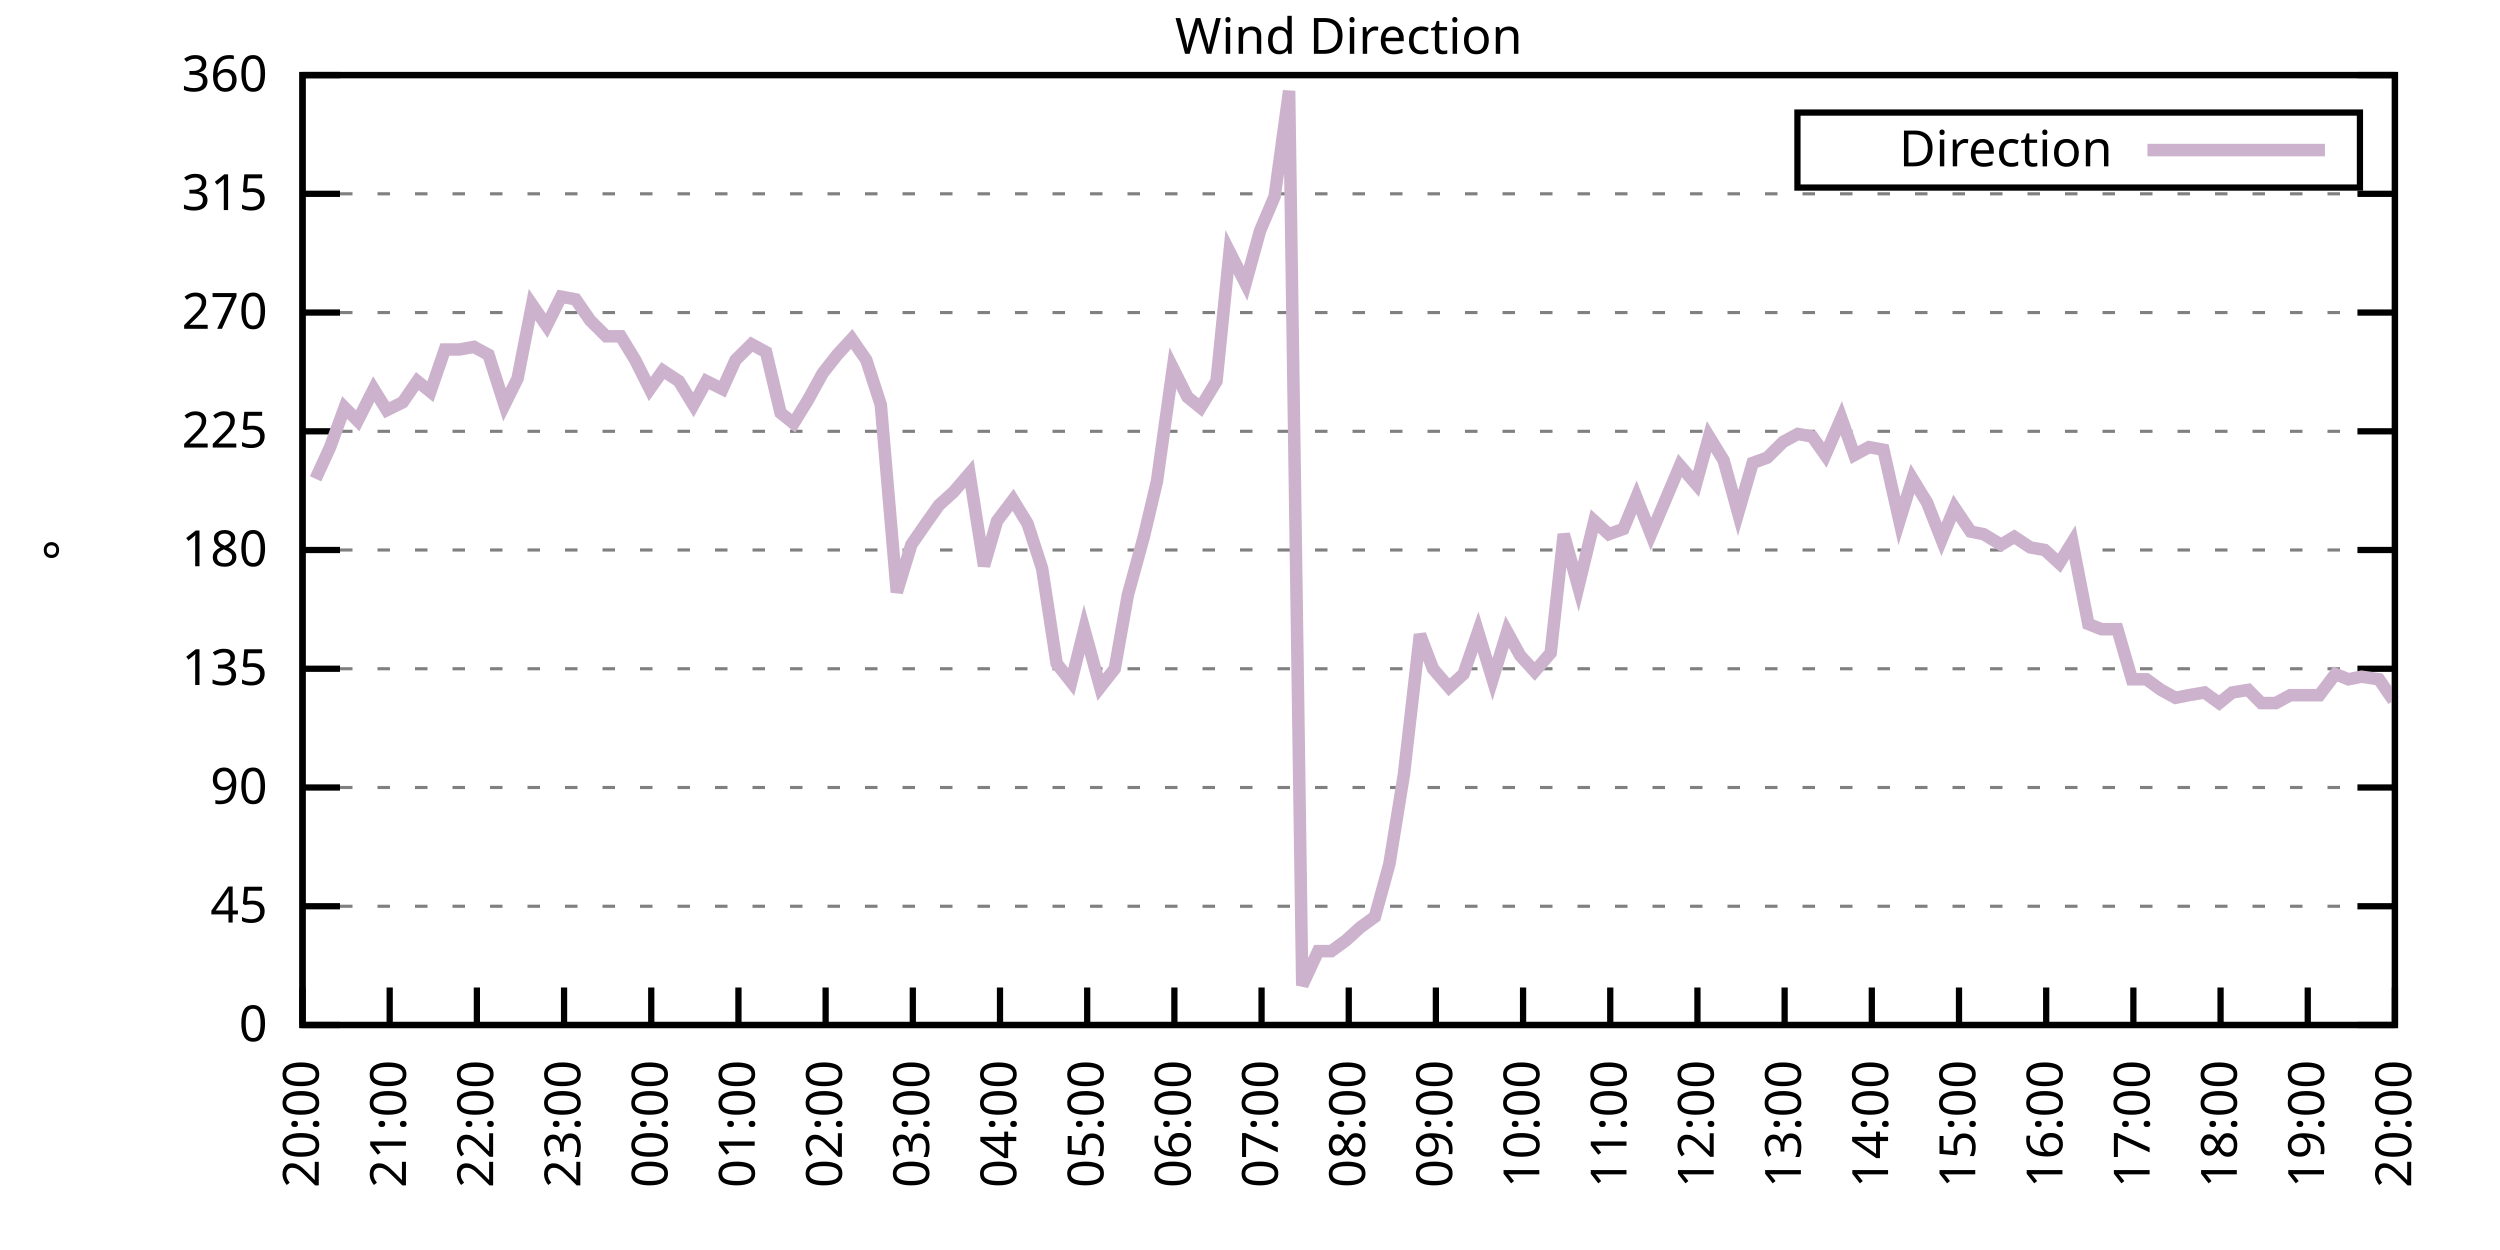
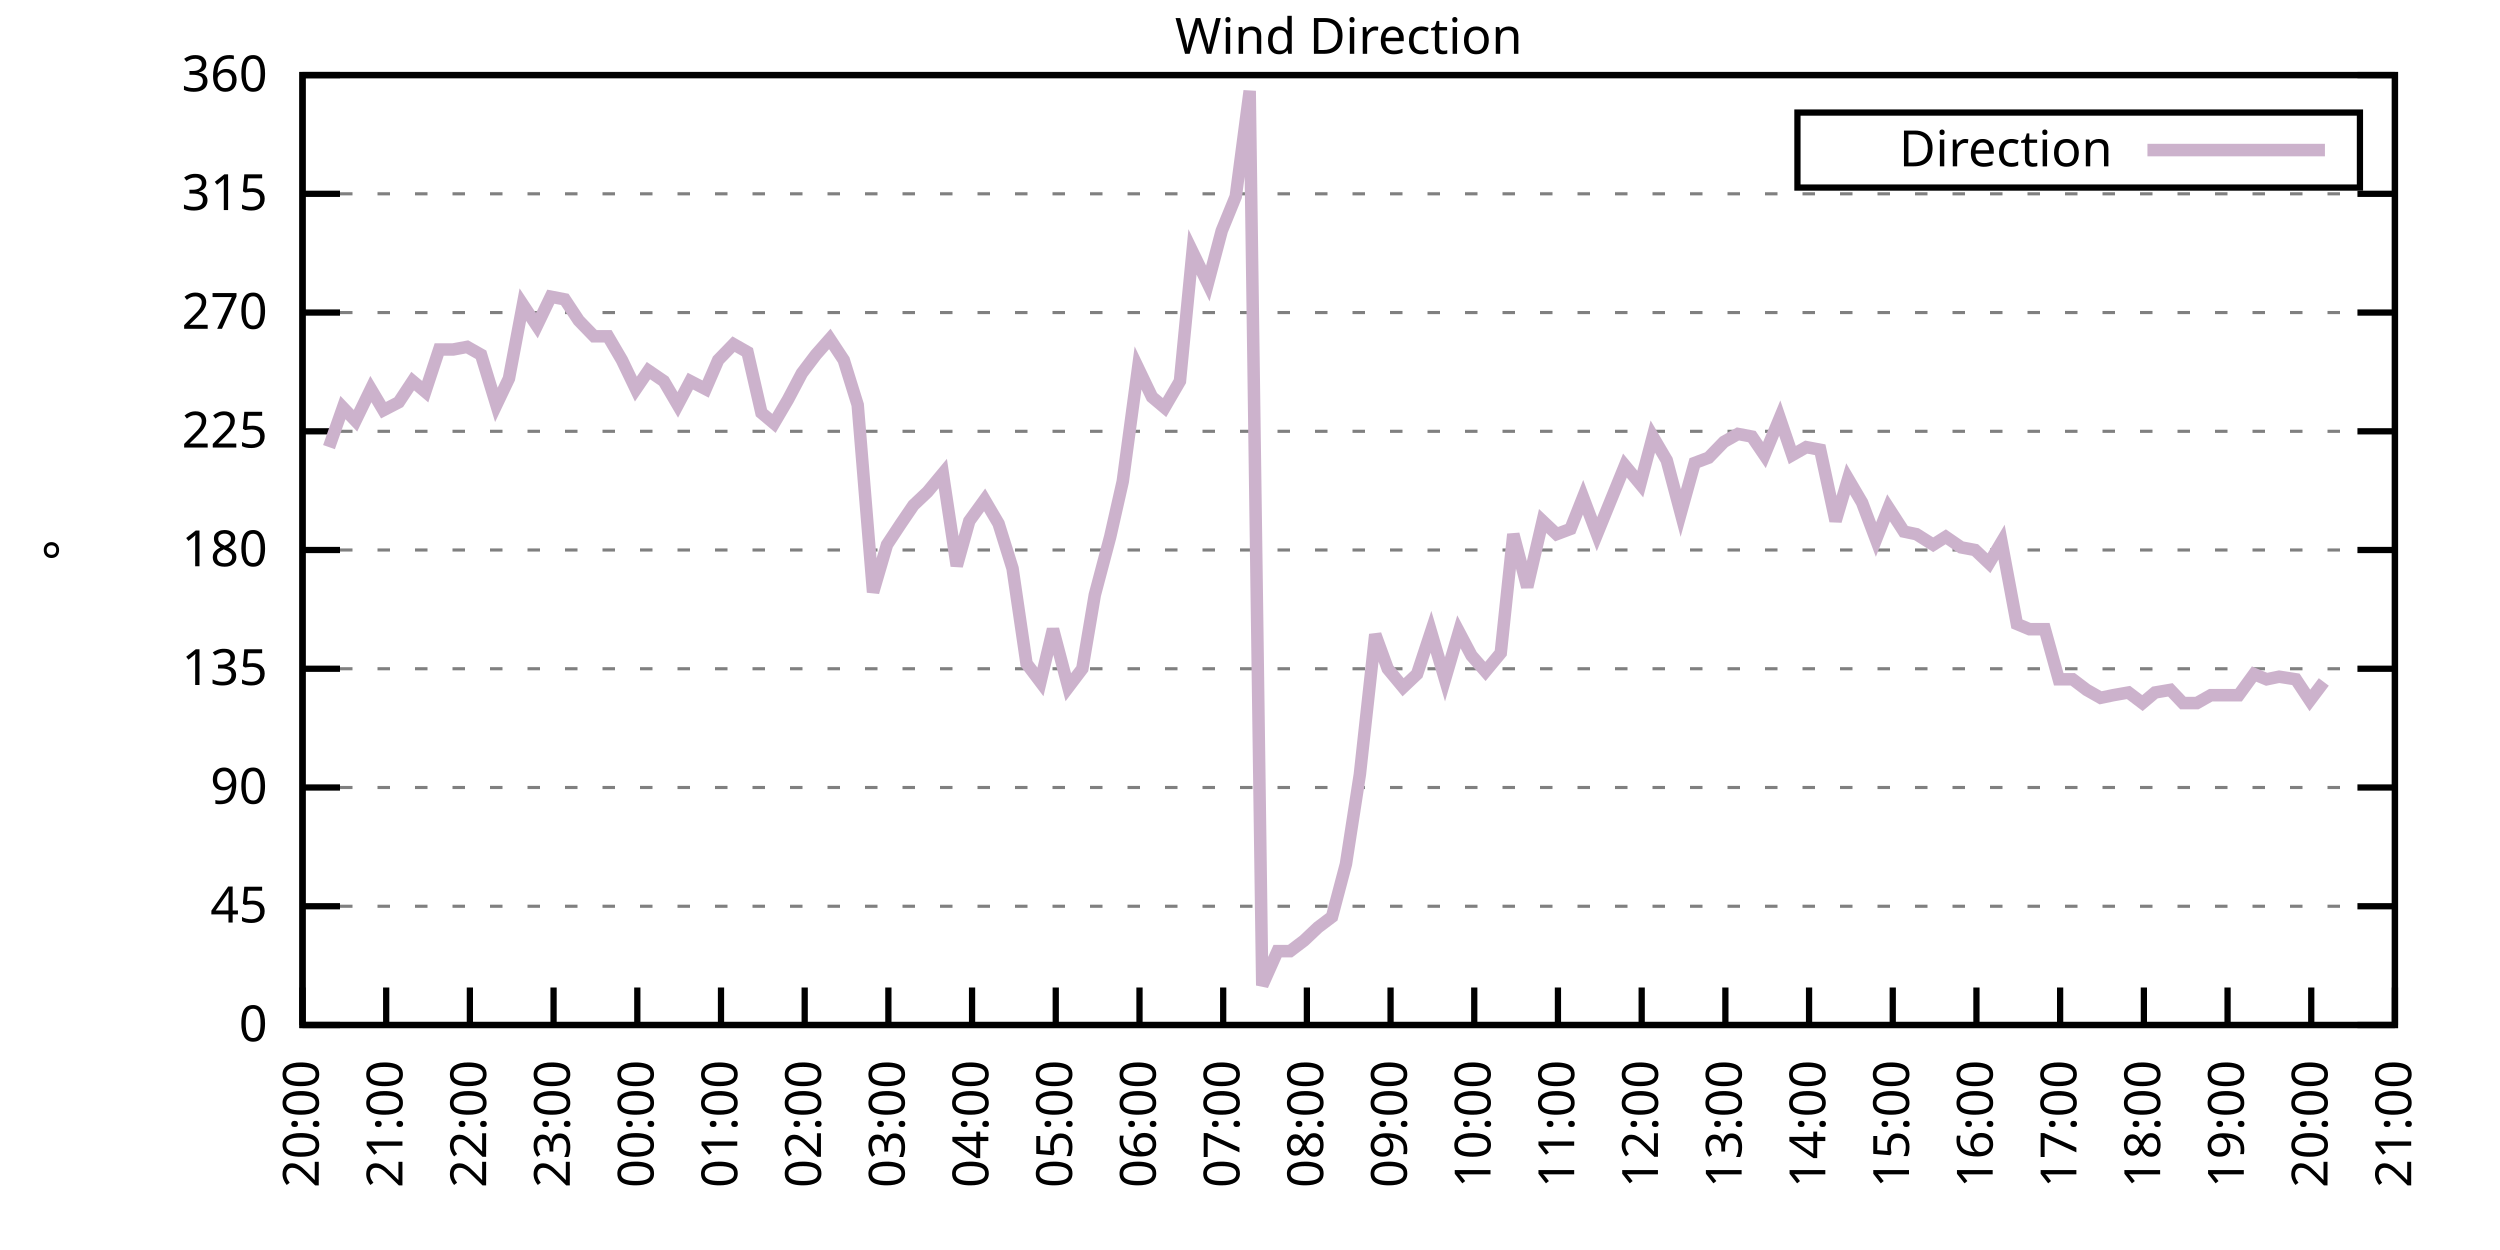
<svg xmlns="http://www.w3.org/2000/svg" xmlns:xlink="http://www.w3.org/1999/xlink" width="400" height="200" viewBox="0 0 400 200">
  <g id="gnuplot_canvas">
    <rect x="0" y="0" width="400" height="200" fill="none" />
    <defs>
      <circle id="gpDot" r="0.5" stroke-width="0.5" stroke="currentColor" />
      <path id="gpPt0" stroke-width="0.333" stroke="currentColor" d="M-1,0 h2 M0,-1 v2" />
      <path id="gpPt1" stroke-width="0.333" stroke="currentColor" d="M-1,-1 L1,1 M1,-1 L-1,1" />
      <path id="gpPt2" stroke-width="0.333" stroke="currentColor" d="M-1,0 L1,0 M0,-1 L0,1 M-1,-1 L1,1 M-1,1 L1,-1" />
      <rect id="gpPt3" stroke-width="0.333" stroke="currentColor" x="-1" y="-1" width="2" height="2" />
      <rect id="gpPt4" stroke-width="0.333" stroke="currentColor" fill="currentColor" x="-1" y="-1" width="2" height="2" />
      <circle id="gpPt5" stroke-width="0.333" stroke="currentColor" cx="0" cy="0" r="1" />
      <use xlink:href="#gpPt5" id="gpPt6" fill="currentColor" stroke="none" />
      <path id="gpPt7" stroke-width="0.333" stroke="currentColor" d="M0,-1.33 L-1.33,0.67 L1.33,0.67 z" />
      <use xlink:href="#gpPt7" id="gpPt8" fill="currentColor" stroke="none" />
      <use xlink:href="#gpPt7" id="gpPt9" stroke="currentColor" transform="rotate(180)" />
      <use xlink:href="#gpPt9" id="gpPt10" fill="currentColor" stroke="none" />
      <use xlink:href="#gpPt3" id="gpPt11" stroke="currentColor" transform="rotate(45)" />
      <use xlink:href="#gpPt11" id="gpPt12" fill="currentColor" stroke="none" />
      <path id="gpPt13" stroke-width="0.333" stroke="currentColor" d="M0,1.330 L1.265,0.411 L0.782,-1.067 L-0.782,-1.076 L-1.265,0.411 z" />
      <use xlink:href="#gpPt13" id="gpPt14" fill="currentColor" stroke="none" />
      <filter id="textbox" filterUnits="objectBoundingBox" x="0" y="0" height="1" width="1">
        <feFlood flood-color="white" flood-opacity="1" result="bgnd" />
        <feComposite in="SourceGraphic" in2="bgnd" operator="atop" />
      </filter>
      <filter id="greybox" filterUnits="objectBoundingBox" x="0" y="0" height="1" width="1">
        <feFlood flood-color="lightgrey" flood-opacity="1" result="grey" />
        <feComposite in="SourceGraphic" in2="grey" operator="atop" />
      </filter>
    </defs>
    <g fill="none" color="white" stroke="currentColor" stroke-width="1.00" stroke-linecap="butt" stroke-linejoin="miter">
</g>
    <g fill="none" color="black" stroke="currentColor" stroke-width="1.00" stroke-linecap="butt" stroke-linejoin="miter">
      <g stroke="none" shape-rendering="crispEdges">
        <polygon fill="rgb(255, 255, 255)" points="48.40,164.00 383.18,164.00 383.18,12.02 48.40,12.02 " />
      </g>
    </g>
    <g fill="none" color="black" stroke="currentColor" stroke-width="1.00" stroke-linecap="butt" stroke-linejoin="miter">
</g>
    <g fill="none" color="black" stroke="black" stroke-width="0.50" stroke-linecap="butt" stroke-linejoin="miter">
</g>
    <g fill="none" color="gray" stroke="currentColor" stroke-width="0.50" stroke-linecap="butt" stroke-linejoin="miter">
      <path stroke="gray" stroke-dasharray="2,4" class="gridline" d="M48.40,164.00 L383.19,164.00  " />
    </g>
    <g fill="none" color="gray" stroke="gray" stroke-width="1.00" stroke-linecap="butt" stroke-linejoin="miter">
</g>
    <g fill="none" color="black" stroke="currentColor" stroke-width="1.00" stroke-linecap="butt" stroke-linejoin="miter">
      <path stroke="black" d="M48.40,164.00 L54.40,164.00 M383.19,164.00 L377.19,164.00  " />
      <g transform="translate(42.80,166.60)" stroke="none" fill="black" font-family="Sans" font-size="8.00" text-anchor="end">
        <text>
          <tspan font-family="Sans"> 0</tspan>
        </text>
      </g>
    </g>
    <g fill="none" color="black" stroke="currentColor" stroke-width="1.00" stroke-linecap="butt" stroke-linejoin="miter">
</g>
    <g fill="none" color="black" stroke="black" stroke-width="0.50" stroke-linecap="butt" stroke-linejoin="miter">
</g>
    <g fill="none" color="gray" stroke="currentColor" stroke-width="0.50" stroke-linecap="butt" stroke-linejoin="miter">
      <path stroke="gray" stroke-dasharray="2,4" class="gridline" d="M48.40,145.00 L383.19,145.00  " />
    </g>
    <g fill="none" color="gray" stroke="gray" stroke-width="1.00" stroke-linecap="butt" stroke-linejoin="miter">
</g>
    <g fill="none" color="black" stroke="currentColor" stroke-width="1.00" stroke-linecap="butt" stroke-linejoin="miter">
      <path stroke="black" d="M48.40,145.00 L54.40,145.00 M383.19,145.00 L377.19,145.00  " />
      <g transform="translate(42.80,147.60)" stroke="none" fill="black" font-family="Sans" font-size="8.00" text-anchor="end">
        <text>
          <tspan font-family="Sans"> 45</tspan>
        </text>
      </g>
    </g>
    <g fill="none" color="black" stroke="currentColor" stroke-width="1.00" stroke-linecap="butt" stroke-linejoin="miter">
</g>
    <g fill="none" color="black" stroke="black" stroke-width="0.50" stroke-linecap="butt" stroke-linejoin="miter">
</g>
    <g fill="none" color="gray" stroke="currentColor" stroke-width="0.50" stroke-linecap="butt" stroke-linejoin="miter">
      <path stroke="gray" stroke-dasharray="2,4" class="gridline" d="M48.40,126.00 L383.19,126.00  " />
    </g>
    <g fill="none" color="gray" stroke="gray" stroke-width="1.00" stroke-linecap="butt" stroke-linejoin="miter">
</g>
    <g fill="none" color="black" stroke="currentColor" stroke-width="1.00" stroke-linecap="butt" stroke-linejoin="miter">
      <path stroke="black" d="M48.40,126.00 L54.40,126.00 M383.19,126.00 L377.19,126.00  " />
      <g transform="translate(42.80,128.60)" stroke="none" fill="black" font-family="Sans" font-size="8.00" text-anchor="end">
        <text>
          <tspan font-family="Sans"> 90</tspan>
        </text>
      </g>
    </g>
    <g fill="none" color="black" stroke="currentColor" stroke-width="1.00" stroke-linecap="butt" stroke-linejoin="miter">
</g>
    <g fill="none" color="black" stroke="black" stroke-width="0.50" stroke-linecap="butt" stroke-linejoin="miter">
</g>
    <g fill="none" color="gray" stroke="currentColor" stroke-width="0.50" stroke-linecap="butt" stroke-linejoin="miter">
      <path stroke="gray" stroke-dasharray="2,4" class="gridline" d="M48.40,107.00 L383.19,107.00  " />
    </g>
    <g fill="none" color="gray" stroke="gray" stroke-width="1.00" stroke-linecap="butt" stroke-linejoin="miter">
</g>
    <g fill="none" color="black" stroke="currentColor" stroke-width="1.00" stroke-linecap="butt" stroke-linejoin="miter">
      <path stroke="black" d="M48.40,107.00 L54.40,107.00 M383.19,107.00 L377.19,107.00  " />
      <g transform="translate(42.80,109.60)" stroke="none" fill="black" font-family="Sans" font-size="8.00" text-anchor="end">
        <text>
          <tspan font-family="Sans"> 135</tspan>
        </text>
      </g>
    </g>
    <g fill="none" color="black" stroke="currentColor" stroke-width="1.00" stroke-linecap="butt" stroke-linejoin="miter">
</g>
    <g fill="none" color="black" stroke="black" stroke-width="0.50" stroke-linecap="butt" stroke-linejoin="miter">
</g>
    <g fill="none" color="gray" stroke="currentColor" stroke-width="0.50" stroke-linecap="butt" stroke-linejoin="miter">
      <path stroke="gray" stroke-dasharray="2,4" class="gridline" d="M48.40,88.00 L383.19,88.00  " />
    </g>
    <g fill="none" color="gray" stroke="gray" stroke-width="1.00" stroke-linecap="butt" stroke-linejoin="miter">
</g>
    <g fill="none" color="black" stroke="currentColor" stroke-width="1.00" stroke-linecap="butt" stroke-linejoin="miter">
      <path stroke="black" d="M48.40,88.00 L54.40,88.00 M383.19,88.00 L377.19,88.00  " />
      <g transform="translate(42.80,90.60)" stroke="none" fill="black" font-family="Sans" font-size="8.00" text-anchor="end">
        <text>
          <tspan font-family="Sans"> 180</tspan>
        </text>
      </g>
    </g>
    <g fill="none" color="black" stroke="currentColor" stroke-width="1.00" stroke-linecap="butt" stroke-linejoin="miter">
</g>
    <g fill="none" color="black" stroke="black" stroke-width="0.50" stroke-linecap="butt" stroke-linejoin="miter">
</g>
    <g fill="none" color="gray" stroke="currentColor" stroke-width="0.50" stroke-linecap="butt" stroke-linejoin="miter">
      <path stroke="gray" stroke-dasharray="2,4" class="gridline" d="M48.40,69.01 L383.19,69.01  " />
    </g>
    <g fill="none" color="gray" stroke="gray" stroke-width="1.00" stroke-linecap="butt" stroke-linejoin="miter">
</g>
    <g fill="none" color="black" stroke="currentColor" stroke-width="1.00" stroke-linecap="butt" stroke-linejoin="miter">
      <path stroke="black" d="M48.40,69.01 L54.40,69.01 M383.19,69.01 L377.19,69.01  " />
      <g transform="translate(42.80,71.61)" stroke="none" fill="black" font-family="Sans" font-size="8.00" text-anchor="end">
        <text>
          <tspan font-family="Sans"> 225</tspan>
        </text>
      </g>
    </g>
    <g fill="none" color="black" stroke="currentColor" stroke-width="1.00" stroke-linecap="butt" stroke-linejoin="miter">
</g>
    <g fill="none" color="black" stroke="black" stroke-width="0.50" stroke-linecap="butt" stroke-linejoin="miter">
</g>
    <g fill="none" color="gray" stroke="currentColor" stroke-width="0.50" stroke-linecap="butt" stroke-linejoin="miter">
      <path stroke="gray" stroke-dasharray="2,4" class="gridline" d="M48.40,50.01 L383.19,50.01  " />
    </g>
    <g fill="none" color="gray" stroke="gray" stroke-width="1.00" stroke-linecap="butt" stroke-linejoin="miter">
</g>
    <g fill="none" color="black" stroke="currentColor" stroke-width="1.00" stroke-linecap="butt" stroke-linejoin="miter">
      <path stroke="black" d="M48.40,50.01 L54.40,50.01 M383.19,50.01 L377.19,50.01  " />
      <g transform="translate(42.80,52.61)" stroke="none" fill="black" font-family="Sans" font-size="8.00" text-anchor="end">
        <text>
          <tspan font-family="Sans"> 270</tspan>
        </text>
      </g>
    </g>
    <g fill="none" color="black" stroke="currentColor" stroke-width="1.00" stroke-linecap="butt" stroke-linejoin="miter">
</g>
    <g fill="none" color="black" stroke="black" stroke-width="0.50" stroke-linecap="butt" stroke-linejoin="miter">
</g>
    <g fill="none" color="gray" stroke="currentColor" stroke-width="0.50" stroke-linecap="butt" stroke-linejoin="miter">
      <path stroke="gray" stroke-dasharray="2,4" class="gridline" d="M48.40,31.01 L383.19,31.01  " />
    </g>
    <g fill="none" color="gray" stroke="gray" stroke-width="1.00" stroke-linecap="butt" stroke-linejoin="miter">
</g>
    <g fill="none" color="black" stroke="currentColor" stroke-width="1.00" stroke-linecap="butt" stroke-linejoin="miter">
      <path stroke="black" d="M48.40,31.01 L54.40,31.01 M383.19,31.01 L377.19,31.01  " />
      <g transform="translate(42.80,33.61)" stroke="none" fill="black" font-family="Sans" font-size="8.00" text-anchor="end">
        <text>
          <tspan font-family="Sans"> 315</tspan>
        </text>
      </g>
    </g>
    <g fill="none" color="black" stroke="currentColor" stroke-width="1.00" stroke-linecap="butt" stroke-linejoin="miter">
</g>
    <g fill="none" color="black" stroke="black" stroke-width="0.50" stroke-linecap="butt" stroke-linejoin="miter">
</g>
    <g fill="none" color="gray" stroke="currentColor" stroke-width="0.50" stroke-linecap="butt" stroke-linejoin="miter">
      <path stroke="gray" stroke-dasharray="2,4" class="gridline" d="M48.40,12.01 L383.19,12.01  " />
    </g>
    <g fill="none" color="gray" stroke="gray" stroke-width="1.00" stroke-linecap="butt" stroke-linejoin="miter">
</g>
    <g fill="none" color="black" stroke="currentColor" stroke-width="1.00" stroke-linecap="butt" stroke-linejoin="miter">
      <path stroke="black" d="M48.40,12.01 L54.40,12.01 M383.19,12.01 L377.19,12.01  " />
      <g transform="translate(42.80,14.61)" stroke="none" fill="black" font-family="Sans" font-size="8.00" text-anchor="end">
        <text>
          <tspan font-family="Sans"> 360</tspan>
        </text>
      </g>
    </g>
    <g fill="none" color="black" stroke="currentColor" stroke-width="1.00" stroke-linecap="butt" stroke-linejoin="miter">
      <path stroke="black" d="M48.40,164.00 L48.40,158.00  " />
      <g transform="translate(51.00,169.60) rotate(270.00)" stroke="none" fill="black" font-family="Sans" font-size="8.00" text-anchor="end">
        <text>
          <tspan font-family="Sans">20:00</tspan>
        </text>
      </g>
    </g>
    <g fill="none" color="black" stroke="currentColor" stroke-width="1.00" stroke-linecap="butt" stroke-linejoin="miter">
-       <path stroke="black" d="M62.35,164.00 L62.35,158.00  " />
-       <g transform="translate(64.95,169.60) rotate(270.00)" stroke="none" fill="black" font-family="Sans" font-size="8.00" text-anchor="end">
+       <path stroke="black" d="M61.79,164.00 L61.79,158.00  " />
+       <g transform="translate(64.39,169.60) rotate(270.00)" stroke="none" fill="black" font-family="Sans" font-size="8.00" text-anchor="end">
        <text>
          <tspan font-family="Sans">21:00</tspan>
        </text>
      </g>
    </g>
    <g fill="none" color="black" stroke="currentColor" stroke-width="1.00" stroke-linecap="butt" stroke-linejoin="miter">
-       <path stroke="black" d="M76.30,164.00 L76.30,158.00  " />
-       <g transform="translate(78.90,169.60) rotate(270.00)" stroke="none" fill="black" font-family="Sans" font-size="8.00" text-anchor="end">
+       <path stroke="black" d="M75.18,164.00 L75.18,158.00  " />
+       <g transform="translate(77.78,169.60) rotate(270.00)" stroke="none" fill="black" font-family="Sans" font-size="8.00" text-anchor="end">
        <text>
          <tspan font-family="Sans">22:00</tspan>
        </text>
      </g>
    </g>
    <g fill="none" color="black" stroke="currentColor" stroke-width="1.00" stroke-linecap="butt" stroke-linejoin="miter">
-       <path stroke="black" d="M90.25,164.00 L90.25,158.00  " />
-       <g transform="translate(92.85,169.60) rotate(270.00)" stroke="none" fill="black" font-family="Sans" font-size="8.00" text-anchor="end">
+       <path stroke="black" d="M88.57,164.00 L88.57,158.00  " />
+       <g transform="translate(91.17,169.60) rotate(270.00)" stroke="none" fill="black" font-family="Sans" font-size="8.00" text-anchor="end">
        <text>
          <tspan font-family="Sans">23:00</tspan>
        </text>
      </g>
    </g>
    <g fill="none" color="black" stroke="currentColor" stroke-width="1.00" stroke-linecap="butt" stroke-linejoin="miter">
-       <path stroke="black" d="M104.20,164.00 L104.20,158.00  " />
-       <g transform="translate(106.80,169.60) rotate(270.00)" stroke="none" fill="black" font-family="Sans" font-size="8.00" text-anchor="end">
+       <path stroke="black" d="M101.97,164.00 L101.97,158.00  " />
+       <g transform="translate(104.57,169.60) rotate(270.00)" stroke="none" fill="black" font-family="Sans" font-size="8.00" text-anchor="end">
        <text>
          <tspan font-family="Sans">00:00</tspan>
        </text>
      </g>
    </g>
    <g fill="none" color="black" stroke="currentColor" stroke-width="1.00" stroke-linecap="butt" stroke-linejoin="miter">
-       <path stroke="black" d="M118.15,164.00 L118.15,158.00  " />
-       <g transform="translate(120.75,169.60) rotate(270.00)" stroke="none" fill="black" font-family="Sans" font-size="8.00" text-anchor="end">
+       <path stroke="black" d="M115.36,164.00 L115.36,158.00  " />
+       <g transform="translate(117.96,169.60) rotate(270.00)" stroke="none" fill="black" font-family="Sans" font-size="8.00" text-anchor="end">
        <text>
          <tspan font-family="Sans">01:00</tspan>
        </text>
      </g>
    </g>
    <g fill="none" color="black" stroke="currentColor" stroke-width="1.00" stroke-linecap="butt" stroke-linejoin="miter">
-       <path stroke="black" d="M132.10,164.00 L132.10,158.00  " />
-       <g transform="translate(134.70,169.60) rotate(270.00)" stroke="none" fill="black" font-family="Sans" font-size="8.00" text-anchor="end">
+       <path stroke="black" d="M128.75,164.00 L128.75,158.00  " />
+       <g transform="translate(131.35,169.60) rotate(270.00)" stroke="none" fill="black" font-family="Sans" font-size="8.00" text-anchor="end">
        <text>
          <tspan font-family="Sans">02:00</tspan>
        </text>
      </g>
    </g>
    <g fill="none" color="black" stroke="currentColor" stroke-width="1.00" stroke-linecap="butt" stroke-linejoin="miter">
-       <path stroke="black" d="M146.05,164.00 L146.05,158.00  " />
-       <g transform="translate(148.65,169.60) rotate(270.00)" stroke="none" fill="black" font-family="Sans" font-size="8.00" text-anchor="end">
+       <path stroke="black" d="M142.14,164.00 L142.14,158.00  " />
+       <g transform="translate(144.74,169.60) rotate(270.00)" stroke="none" fill="black" font-family="Sans" font-size="8.00" text-anchor="end">
        <text>
          <tspan font-family="Sans">03:00</tspan>
        </text>
      </g>
    </g>
    <g fill="none" color="black" stroke="currentColor" stroke-width="1.00" stroke-linecap="butt" stroke-linejoin="miter">
-       <path stroke="black" d="M160.00,164.00 L160.00,158.00  " />
-       <g transform="translate(162.60,169.60) rotate(270.00)" stroke="none" fill="black" font-family="Sans" font-size="8.00" text-anchor="end">
+       <path stroke="black" d="M155.53,164.00 L155.53,158.00  " />
+       <g transform="translate(158.13,169.60) rotate(270.00)" stroke="none" fill="black" font-family="Sans" font-size="8.00" text-anchor="end">
        <text>
          <tspan font-family="Sans">04:00</tspan>
        </text>
      </g>
    </g>
    <g fill="none" color="black" stroke="currentColor" stroke-width="1.00" stroke-linecap="butt" stroke-linejoin="miter">
-       <path stroke="black" d="M173.95,164.00 L173.95,158.00  " />
-       <g transform="translate(176.55,169.60) rotate(270.00)" stroke="none" fill="black" font-family="Sans" font-size="8.00" text-anchor="end">
+       <path stroke="black" d="M168.92,164.00 L168.92,158.00  " />
+       <g transform="translate(171.52,169.60) rotate(270.00)" stroke="none" fill="black" font-family="Sans" font-size="8.00" text-anchor="end">
        <text>
          <tspan font-family="Sans">05:00</tspan>
        </text>
      </g>
    </g>
    <g fill="none" color="black" stroke="currentColor" stroke-width="1.00" stroke-linecap="butt" stroke-linejoin="miter">
-       <path stroke="black" d="M187.90,164.00 L187.90,158.00  " />
-       <g transform="translate(190.50,169.60) rotate(270.00)" stroke="none" fill="black" font-family="Sans" font-size="8.00" text-anchor="end">
+       <path stroke="black" d="M182.32,164.00 L182.32,158.00  " />
+       <g transform="translate(184.92,169.60) rotate(270.00)" stroke="none" fill="black" font-family="Sans" font-size="8.00" text-anchor="end">
        <text>
          <tspan font-family="Sans">06:00</tspan>
        </text>
      </g>
    </g>
    <g fill="none" color="black" stroke="currentColor" stroke-width="1.00" stroke-linecap="butt" stroke-linejoin="miter">
-       <path stroke="black" d="M201.85,164.00 L201.85,158.00  " />
-       <g transform="translate(204.45,169.60) rotate(270.00)" stroke="none" fill="black" font-family="Sans" font-size="8.00" text-anchor="end">
+       <path stroke="black" d="M195.71,164.00 L195.71,158.00  " />
+       <g transform="translate(198.31,169.60) rotate(270.00)" stroke="none" fill="black" font-family="Sans" font-size="8.00" text-anchor="end">
        <text>
          <tspan font-family="Sans">07:00</tspan>
        </text>
      </g>
    </g>
    <g fill="none" color="black" stroke="currentColor" stroke-width="1.00" stroke-linecap="butt" stroke-linejoin="miter">
-       <path stroke="black" d="M215.80,164.00 L215.80,158.00  " />
-       <g transform="translate(218.40,169.60) rotate(270.00)" stroke="none" fill="black" font-family="Sans" font-size="8.00" text-anchor="end">
+       <path stroke="black" d="M209.10,164.00 L209.10,158.00  " />
+       <g transform="translate(211.70,169.60) rotate(270.00)" stroke="none" fill="black" font-family="Sans" font-size="8.00" text-anchor="end">
        <text>
          <tspan font-family="Sans">08:00</tspan>
        </text>
      </g>
    </g>
    <g fill="none" color="black" stroke="currentColor" stroke-width="1.00" stroke-linecap="butt" stroke-linejoin="miter">
-       <path stroke="black" d="M229.74,164.00 L229.74,158.00  " />
-       <g transform="translate(232.34,169.60) rotate(270.00)" stroke="none" fill="black" font-family="Sans" font-size="8.00" text-anchor="end">
+       <path stroke="black" d="M222.49,164.00 L222.49,158.00  " />
+       <g transform="translate(225.09,169.60) rotate(270.00)" stroke="none" fill="black" font-family="Sans" font-size="8.00" text-anchor="end">
        <text>
          <tspan font-family="Sans">09:00</tspan>
        </text>
      </g>
    </g>
    <g fill="none" color="black" stroke="currentColor" stroke-width="1.00" stroke-linecap="butt" stroke-linejoin="miter">
-       <path stroke="black" d="M243.69,164.00 L243.69,158.00  " />
-       <g transform="translate(246.29,169.60) rotate(270.00)" stroke="none" fill="black" font-family="Sans" font-size="8.00" text-anchor="end">
+       <path stroke="black" d="M235.88,164.00 L235.88,158.00  " />
+       <g transform="translate(238.48,169.60) rotate(270.00)" stroke="none" fill="black" font-family="Sans" font-size="8.00" text-anchor="end">
        <text>
          <tspan font-family="Sans">10:00</tspan>
        </text>
      </g>
    </g>
    <g fill="none" color="black" stroke="currentColor" stroke-width="1.00" stroke-linecap="butt" stroke-linejoin="miter">
-       <path stroke="black" d="M257.64,164.00 L257.64,158.00  " />
-       <g transform="translate(260.24,169.60) rotate(270.00)" stroke="none" fill="black" font-family="Sans" font-size="8.00" text-anchor="end">
+       <path stroke="black" d="M249.27,164.00 L249.27,158.00  " />
+       <g transform="translate(251.87,169.60) rotate(270.00)" stroke="none" fill="black" font-family="Sans" font-size="8.00" text-anchor="end">
        <text>
          <tspan font-family="Sans">11:00</tspan>
        </text>
      </g>
    </g>
    <g fill="none" color="black" stroke="currentColor" stroke-width="1.00" stroke-linecap="butt" stroke-linejoin="miter">
-       <path stroke="black" d="M271.59,164.00 L271.59,158.00  " />
-       <g transform="translate(274.19,169.60) rotate(270.00)" stroke="none" fill="black" font-family="Sans" font-size="8.00" text-anchor="end">
+       <path stroke="black" d="M262.67,164.00 L262.67,158.00  " />
+       <g transform="translate(265.27,169.60) rotate(270.00)" stroke="none" fill="black" font-family="Sans" font-size="8.00" text-anchor="end">
        <text>
          <tspan font-family="Sans">12:00</tspan>
        </text>
      </g>
    </g>
    <g fill="none" color="black" stroke="currentColor" stroke-width="1.00" stroke-linecap="butt" stroke-linejoin="miter">
-       <path stroke="black" d="M285.54,164.00 L285.54,158.00  " />
-       <g transform="translate(288.14,169.60) rotate(270.00)" stroke="none" fill="black" font-family="Sans" font-size="8.00" text-anchor="end">
+       <path stroke="black" d="M276.06,164.00 L276.06,158.00  " />
+       <g transform="translate(278.66,169.60) rotate(270.00)" stroke="none" fill="black" font-family="Sans" font-size="8.00" text-anchor="end">
        <text>
          <tspan font-family="Sans">13:00</tspan>
        </text>
      </g>
    </g>
    <g fill="none" color="black" stroke="currentColor" stroke-width="1.00" stroke-linecap="butt" stroke-linejoin="miter">
-       <path stroke="black" d="M299.49,164.00 L299.49,158.00  " />
-       <g transform="translate(302.09,169.60) rotate(270.00)" stroke="none" fill="black" font-family="Sans" font-size="8.00" text-anchor="end">
+       <path stroke="black" d="M289.45,164.00 L289.45,158.00  " />
+       <g transform="translate(292.05,169.60) rotate(270.00)" stroke="none" fill="black" font-family="Sans" font-size="8.00" text-anchor="end">
        <text>
          <tspan font-family="Sans">14:00</tspan>
        </text>
      </g>
    </g>
    <g fill="none" color="black" stroke="currentColor" stroke-width="1.00" stroke-linecap="butt" stroke-linejoin="miter">
-       <path stroke="black" d="M313.44,164.00 L313.44,158.00  " />
-       <g transform="translate(316.04,169.60) rotate(270.00)" stroke="none" fill="black" font-family="Sans" font-size="8.00" text-anchor="end">
+       <path stroke="black" d="M302.84,164.00 L302.84,158.00  " />
+       <g transform="translate(305.44,169.60) rotate(270.00)" stroke="none" fill="black" font-family="Sans" font-size="8.00" text-anchor="end">
        <text>
          <tspan font-family="Sans">15:00</tspan>
        </text>
      </g>
    </g>
    <g fill="none" color="black" stroke="currentColor" stroke-width="1.00" stroke-linecap="butt" stroke-linejoin="miter">
-       <path stroke="black" d="M327.39,164.00 L327.39,158.00  " />
-       <g transform="translate(329.99,169.60) rotate(270.00)" stroke="none" fill="black" font-family="Sans" font-size="8.00" text-anchor="end">
+       <path stroke="black" d="M316.23,164.00 L316.23,158.00  " />
+       <g transform="translate(318.83,169.60) rotate(270.00)" stroke="none" fill="black" font-family="Sans" font-size="8.00" text-anchor="end">
        <text>
          <tspan font-family="Sans">16:00</tspan>
        </text>
      </g>
    </g>
    <g fill="none" color="black" stroke="currentColor" stroke-width="1.00" stroke-linecap="butt" stroke-linejoin="miter">
-       <path stroke="black" d="M341.34,164.00 L341.34,158.00  " />
-       <g transform="translate(343.94,169.60) rotate(270.00)" stroke="none" fill="black" font-family="Sans" font-size="8.00" text-anchor="end">
+       <path stroke="black" d="M329.62,164.00 L329.62,158.00  " />
+       <g transform="translate(332.22,169.60) rotate(270.00)" stroke="none" fill="black" font-family="Sans" font-size="8.00" text-anchor="end">
        <text>
          <tspan font-family="Sans">17:00</tspan>
        </text>
      </g>
    </g>
    <g fill="none" color="black" stroke="currentColor" stroke-width="1.00" stroke-linecap="butt" stroke-linejoin="miter">
-       <path stroke="black" d="M355.29,164.00 L355.29,158.00  " />
-       <g transform="translate(357.89,169.60) rotate(270.00)" stroke="none" fill="black" font-family="Sans" font-size="8.00" text-anchor="end">
+       <path stroke="black" d="M343.02,164.00 L343.02,158.00  " />
+       <g transform="translate(345.62,169.60) rotate(270.00)" stroke="none" fill="black" font-family="Sans" font-size="8.00" text-anchor="end">
        <text>
          <tspan font-family="Sans">18:00</tspan>
        </text>
      </g>
    </g>
    <g fill="none" color="black" stroke="currentColor" stroke-width="1.00" stroke-linecap="butt" stroke-linejoin="miter">
-       <path stroke="black" d="M369.24,164.00 L369.24,158.00  " />
-       <g transform="translate(371.84,169.60) rotate(270.00)" stroke="none" fill="black" font-family="Sans" font-size="8.00" text-anchor="end">
+       <path stroke="black" d="M356.41,164.00 L356.41,158.00  " />
+       <g transform="translate(359.01,169.60) rotate(270.00)" stroke="none" fill="black" font-family="Sans" font-size="8.00" text-anchor="end">
        <text>
          <tspan font-family="Sans">19:00</tspan>
+         </text>
+       </g>
+     </g>
+     <g fill="none" color="black" stroke="currentColor" stroke-width="1.00" stroke-linecap="butt" stroke-linejoin="miter">
+       <path stroke="black" d="M369.80,164.00 L369.80,158.00  " />
+       <g transform="translate(372.40,169.60) rotate(270.00)" stroke="none" fill="black" font-family="Sans" font-size="8.00" text-anchor="end">
+         <text>
+           <tspan font-family="Sans">20:00</tspan>
        </text>
      </g>
    </g>
    <g fill="none" color="black" stroke="currentColor" stroke-width="1.00" stroke-linecap="butt" stroke-linejoin="miter">
      <path stroke="black" d="M383.19,164.00 L383.19,158.00  " />
      <g transform="translate(385.79,169.60) rotate(270.00)" stroke="none" fill="black" font-family="Sans" font-size="8.00" text-anchor="end">
        <text>
-           <tspan font-family="Sans">20:00</tspan>
+           <tspan font-family="Sans">21:00</tspan>
        </text>
      </g>
    </g>
    <g fill="none" color="black" stroke="currentColor" stroke-width="1.00" stroke-linecap="butt" stroke-linejoin="miter">
</g>
    <g fill="none" color="black" stroke="currentColor" stroke-width="1.00" stroke-linecap="butt" stroke-linejoin="miter">
      <path stroke="black" d="M48.40,12.01 L48.40,164.00 L383.19,164.00 L383.19,12.01 L48.40,12.01 Z  " />
    </g>
    <g fill="none" color="black" stroke="currentColor" stroke-width="1.00" stroke-linecap="butt" stroke-linejoin="miter">
</g>
    <g fill="none" color="black" stroke="currentColor" stroke-width="1.00" stroke-linecap="butt" stroke-linejoin="miter">
      <path stroke="black" d="M287.59,30.01 L287.59,18.01 L377.59,18.01 L377.59,30.01 L287.59,30.01 Z  " />
    </g>
    <g id="Wind_direction_plot_1">
      <g fill="none" color="white" stroke="black" stroke-width="2.00" stroke-linecap="butt" stroke-linejoin="miter">
</g>
      <g fill="none" color="black" stroke="currentColor" stroke-width="2.00" stroke-linecap="butt" stroke-linejoin="miter">
        <g transform="translate(337.99,26.61)" stroke="none" fill="black" font-family="Sans" font-size="8.00" text-anchor="end">
          <text>
            <tspan font-family="Sans">Direction</tspan>
          </text>
        </g>
      </g>
      <g fill="none" color="black" stroke="currentColor" stroke-width="2.00" stroke-linecap="butt" stroke-linejoin="miter">
-         <path stroke="rgb(204, 178, 204)" d="M343.59,24.01 L371.99,24.01 M50.49,76.61 L52.82,71.54 L55.14,65.21 L57.23,67.32 L59.79,62.25 L61.88,65.63   L64.44,64.36 L66.77,60.98 L68.86,62.67 L71.18,55.92 L73.51,55.92 L75.83,55.50 L78.16,56.76 L80.72,64.78   L82.81,60.56 L85.13,48.74 L87.46,52.12 L89.78,47.47 L92.11,47.90 L94.43,51.27 L96.99,53.81 L99.32,53.81   L101.64,57.61 L103.97,62.25 L106.06,59.30 L108.62,60.98 L110.94,64.78 L113.03,60.98 L115.59,62.25 L117.68,57.61   L120.24,55.07 L122.57,56.34 L124.89,66.05 L126.98,67.74 L129.31,63.94 L131.63,59.72 L133.96,56.76 L136.28,54.23   L138.61,57.61 L140.93,64.78 L143.49,94.76 L145.81,87.16 L148.14,83.78 L150.23,80.83 L152.56,78.72 L155.11,75.76   L157.44,90.54 L159.53,83.36 L162.09,79.98 L164.41,83.78 L166.74,90.96 L169.06,106.16 L171.39,109.11 L173.48,100.67   L176.04,109.96 L178.36,107.00 L180.46,95.18 L183.01,85.89 L185.11,77.03 L187.66,58.87 L189.99,63.52 L192.08,65.21   L194.64,60.98 L196.73,40.30 L199.29,45.36 L201.61,36.92 L203.94,31.43 L206.26,14.54 L208.36,157.67 L210.91,152.18   L213.01,152.18 L215.33,150.49 L217.65,148.38 L219.98,146.69 L222.30,138.25 L224.63,123.89 L227.19,101.52 L229.28,107.00   L231.84,109.96 L234.16,107.85 L236.49,101.09 L238.81,108.69 L241.14,101.09 L243.23,104.89 L245.55,107.43 L248.11,104.47   L250.20,85.47 L252.53,93.92 L255.09,83.36 L257.41,85.47 L259.74,84.63 L261.83,79.56 L264.15,85.47 L268.80,74.49   L271.36,77.45 L273.45,69.85 L275.78,73.65 L278.10,82.09 L280.43,74.07 L282.75,73.23 L285.31,70.70 L287.64,69.43   L289.96,69.85 L292.05,72.81 L294.61,66.90 L296.70,72.81 L299.03,71.54 L301.35,71.96 L303.91,83.36 L306.00,76.61   L308.33,80.41 L310.65,86.32 L312.74,81.25 L315.30,85.05 L317.39,85.47 L320.18,87.16 L322.28,85.89 L324.83,87.58   L327.16,88.00 L329.48,90.12 L331.58,86.74 L334.13,99.83 L336.23,100.67 L338.78,100.67 L341.11,108.69 L343.43,108.69   L345.76,110.38 L348.08,111.65 L350.18,111.23 L352.73,110.80 L355.06,112.49 L357.15,110.80 L359.71,110.38 L361.80,112.49   L364.13,112.49 L366.45,111.23 L369.01,111.23 L371.10,111.23 L373.66,107.85 L375.75,108.69 L377.84,108.27 L380.63,108.69   L382.96,112.07  " />
+         <path stroke="rgb(204, 178, 204)" d="M343.59,24.01 L371.99,24.01 M52.64,71.54 L54.87,65.21 L56.88,67.32 L59.34,62.25 L61.35,65.63 L63.80,64.36   L66.03,60.98 L68.04,62.67 L70.27,55.92 L72.50,55.92 L74.74,55.50 L76.97,56.76 L79.42,64.78 L81.43,60.56   L83.66,48.74 L85.90,52.12 L88.13,47.47 L90.36,47.90 L92.59,51.27 L95.05,53.81 L97.28,53.81 L99.51,57.61   L101.74,62.25 L103.75,59.30 L106.21,60.98 L108.44,64.78 L110.45,60.98 L112.90,62.25 L114.91,57.61 L117.37,55.07   L119.60,56.34 L121.83,66.05 L123.84,67.74 L126.07,63.94 L128.30,59.72 L130.54,56.76 L132.77,54.23 L135.00,57.61   L137.23,64.78 L139.69,94.76 L141.92,87.16 L144.15,83.78 L146.16,80.83 L148.39,78.72 L150.85,75.76 L153.08,90.54   L155.09,83.36 L157.54,79.98 L159.77,83.78 L162.01,90.96 L164.24,106.16 L166.47,109.11 L168.48,100.67 L170.93,109.96   L173.17,107.00 L175.17,95.18 L177.63,85.89 L179.64,77.03 L182.09,58.87 L184.32,63.52 L186.33,65.21 L188.79,60.98   L190.80,40.30 L193.25,45.36 L195.48,36.92 L197.72,31.43 L199.95,14.54 L201.96,157.67 L204.41,152.18 L206.42,152.18   L208.65,150.49 L210.88,148.38 L213.12,146.69 L215.35,138.25 L217.58,123.89 L220.04,101.52 L222.04,107.00 L224.50,109.96   L226.73,107.85 L228.96,101.09 L231.20,108.69 L233.43,101.09 L235.44,104.89 L237.67,107.43 L240.12,104.47 L242.13,85.47   L244.36,93.92 L246.82,83.36 L249.05,85.47 L251.28,84.63 L253.29,79.56 L255.52,85.47 L259.99,74.49 L262.44,77.45   L264.45,69.85 L266.68,73.65 L268.92,82.09 L271.15,74.07 L273.38,73.23 L275.83,70.70 L278.07,69.43 L280.30,69.85   L282.31,72.81 L284.76,66.90 L286.77,72.81 L289.00,71.54 L291.23,71.96 L293.69,83.36 L295.70,76.61 L297.93,80.41   L300.16,86.32 L302.17,81.25 L304.63,85.05 L306.63,85.47 L309.31,87.16 L311.32,85.89 L313.78,87.58 L316.01,88.00   L318.24,90.12 L320.25,86.74 L322.70,99.83 L324.71,100.67 L327.17,100.67 L329.40,108.69 L331.63,108.69 L333.86,110.38   L336.10,111.65 L338.10,111.23 L340.56,110.80 L342.79,112.49 L344.80,110.80 L347.26,110.38 L349.26,112.49 L351.50,112.49   L353.73,111.23 L356.18,111.23 L358.19,111.23 L360.65,107.85 L362.66,108.69 L364.66,108.27 L367.34,108.69 L369.58,112.07   L371.81,109.11  " />
      </g>
    </g>
    <g fill="none" color="black" stroke="currentColor" stroke-width="2.00" stroke-linecap="butt" stroke-linejoin="miter">
</g>
    <g fill="none" color="black" stroke="black" stroke-width="1.00" stroke-linecap="butt" stroke-linejoin="miter">
</g>
    <g fill="none" color="black" stroke="currentColor" stroke-width="1.00" stroke-linecap="butt" stroke-linejoin="miter">
      <path stroke="black" d="M48.40,12.01 L48.40,164.00 L383.19,164.00 L383.19,12.01 L48.40,12.01 Z  " />
      <g transform="translate(12.80,88.01) rotate(270.00)" stroke="none" fill="black" font-family="Sans" font-size="8.00" text-anchor="middle">
        <text>
          <tspan font-family="Sans">°</tspan>
        </text>
      </g>
    </g>
    <g fill="none" color="black" stroke="currentColor" stroke-width="1.00" stroke-linecap="butt" stroke-linejoin="miter">
</g>
    <g fill="none" color="black" stroke="currentColor" stroke-width="1.00" stroke-linecap="butt" stroke-linejoin="miter">
      <g transform="translate(215.79,8.61)" stroke="none" fill="black" font-family="Sans" font-size="8.00" text-anchor="middle">
        <text>
          <tspan font-family="Sans">Wind Direction</tspan>
        </text>
      </g>
    </g>
    <g fill="none" color="black" stroke="currentColor" stroke-width="1.00" stroke-linecap="butt" stroke-linejoin="miter">
</g>
  </g>
</svg>
